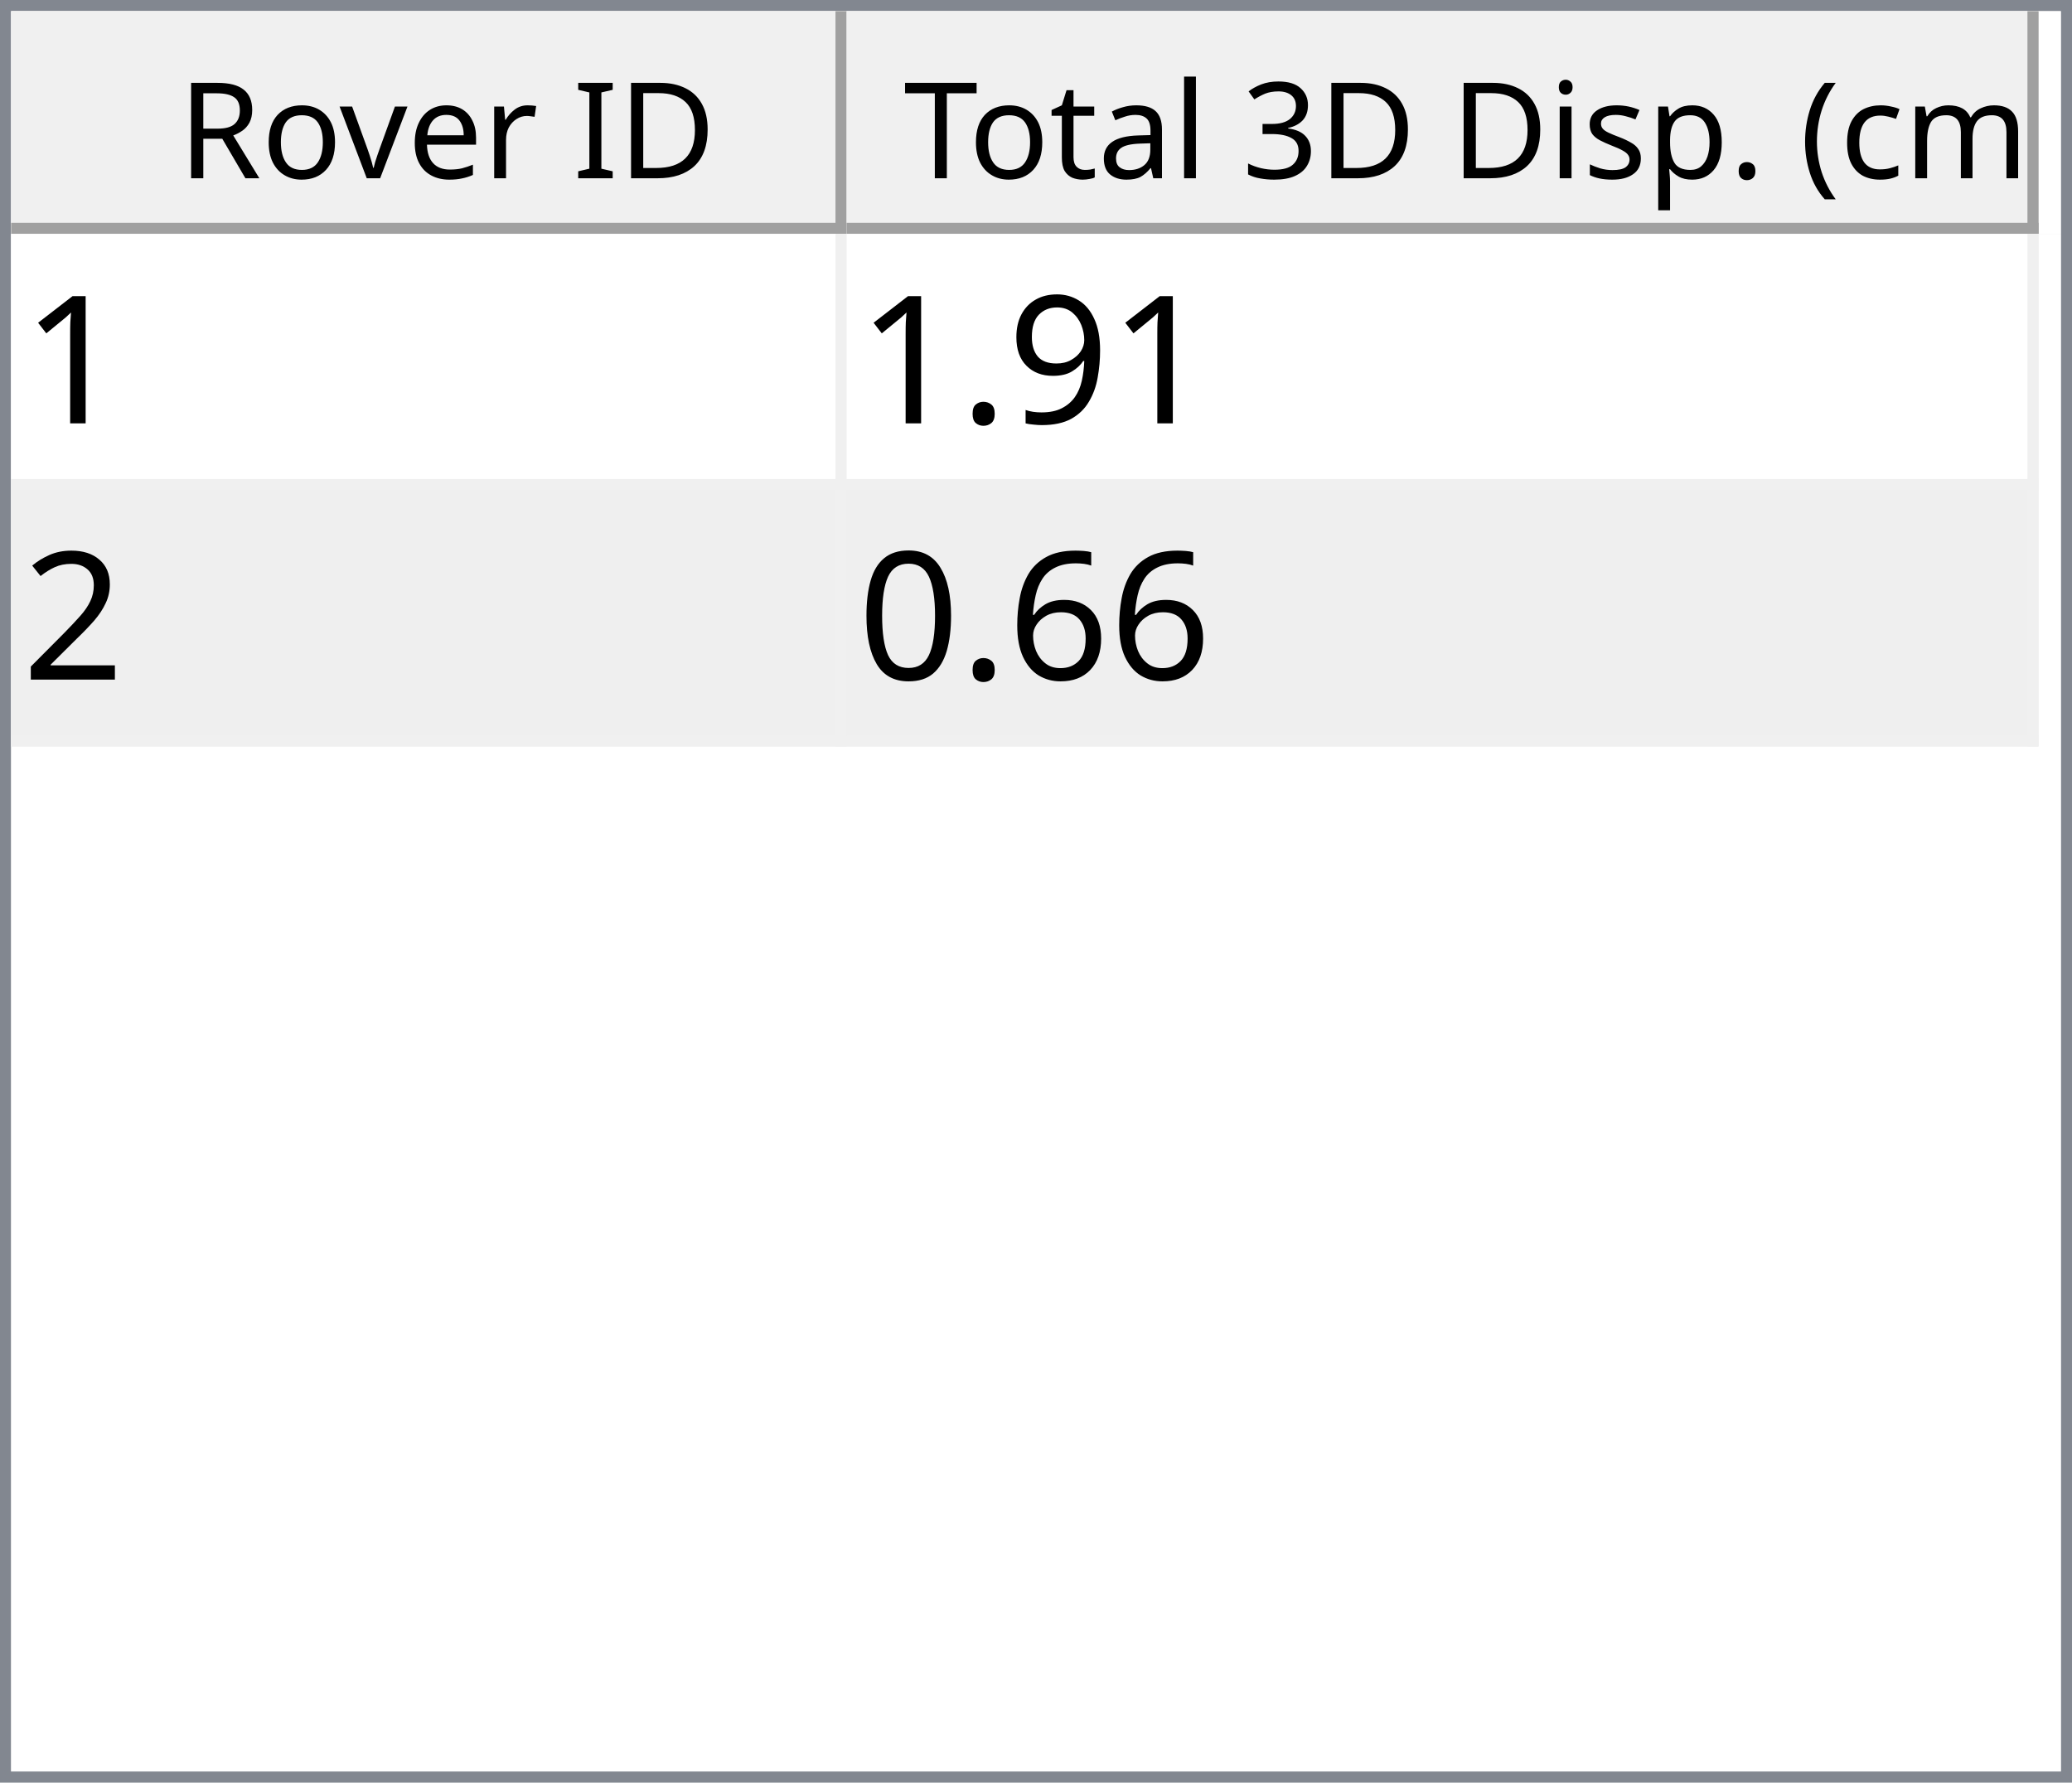
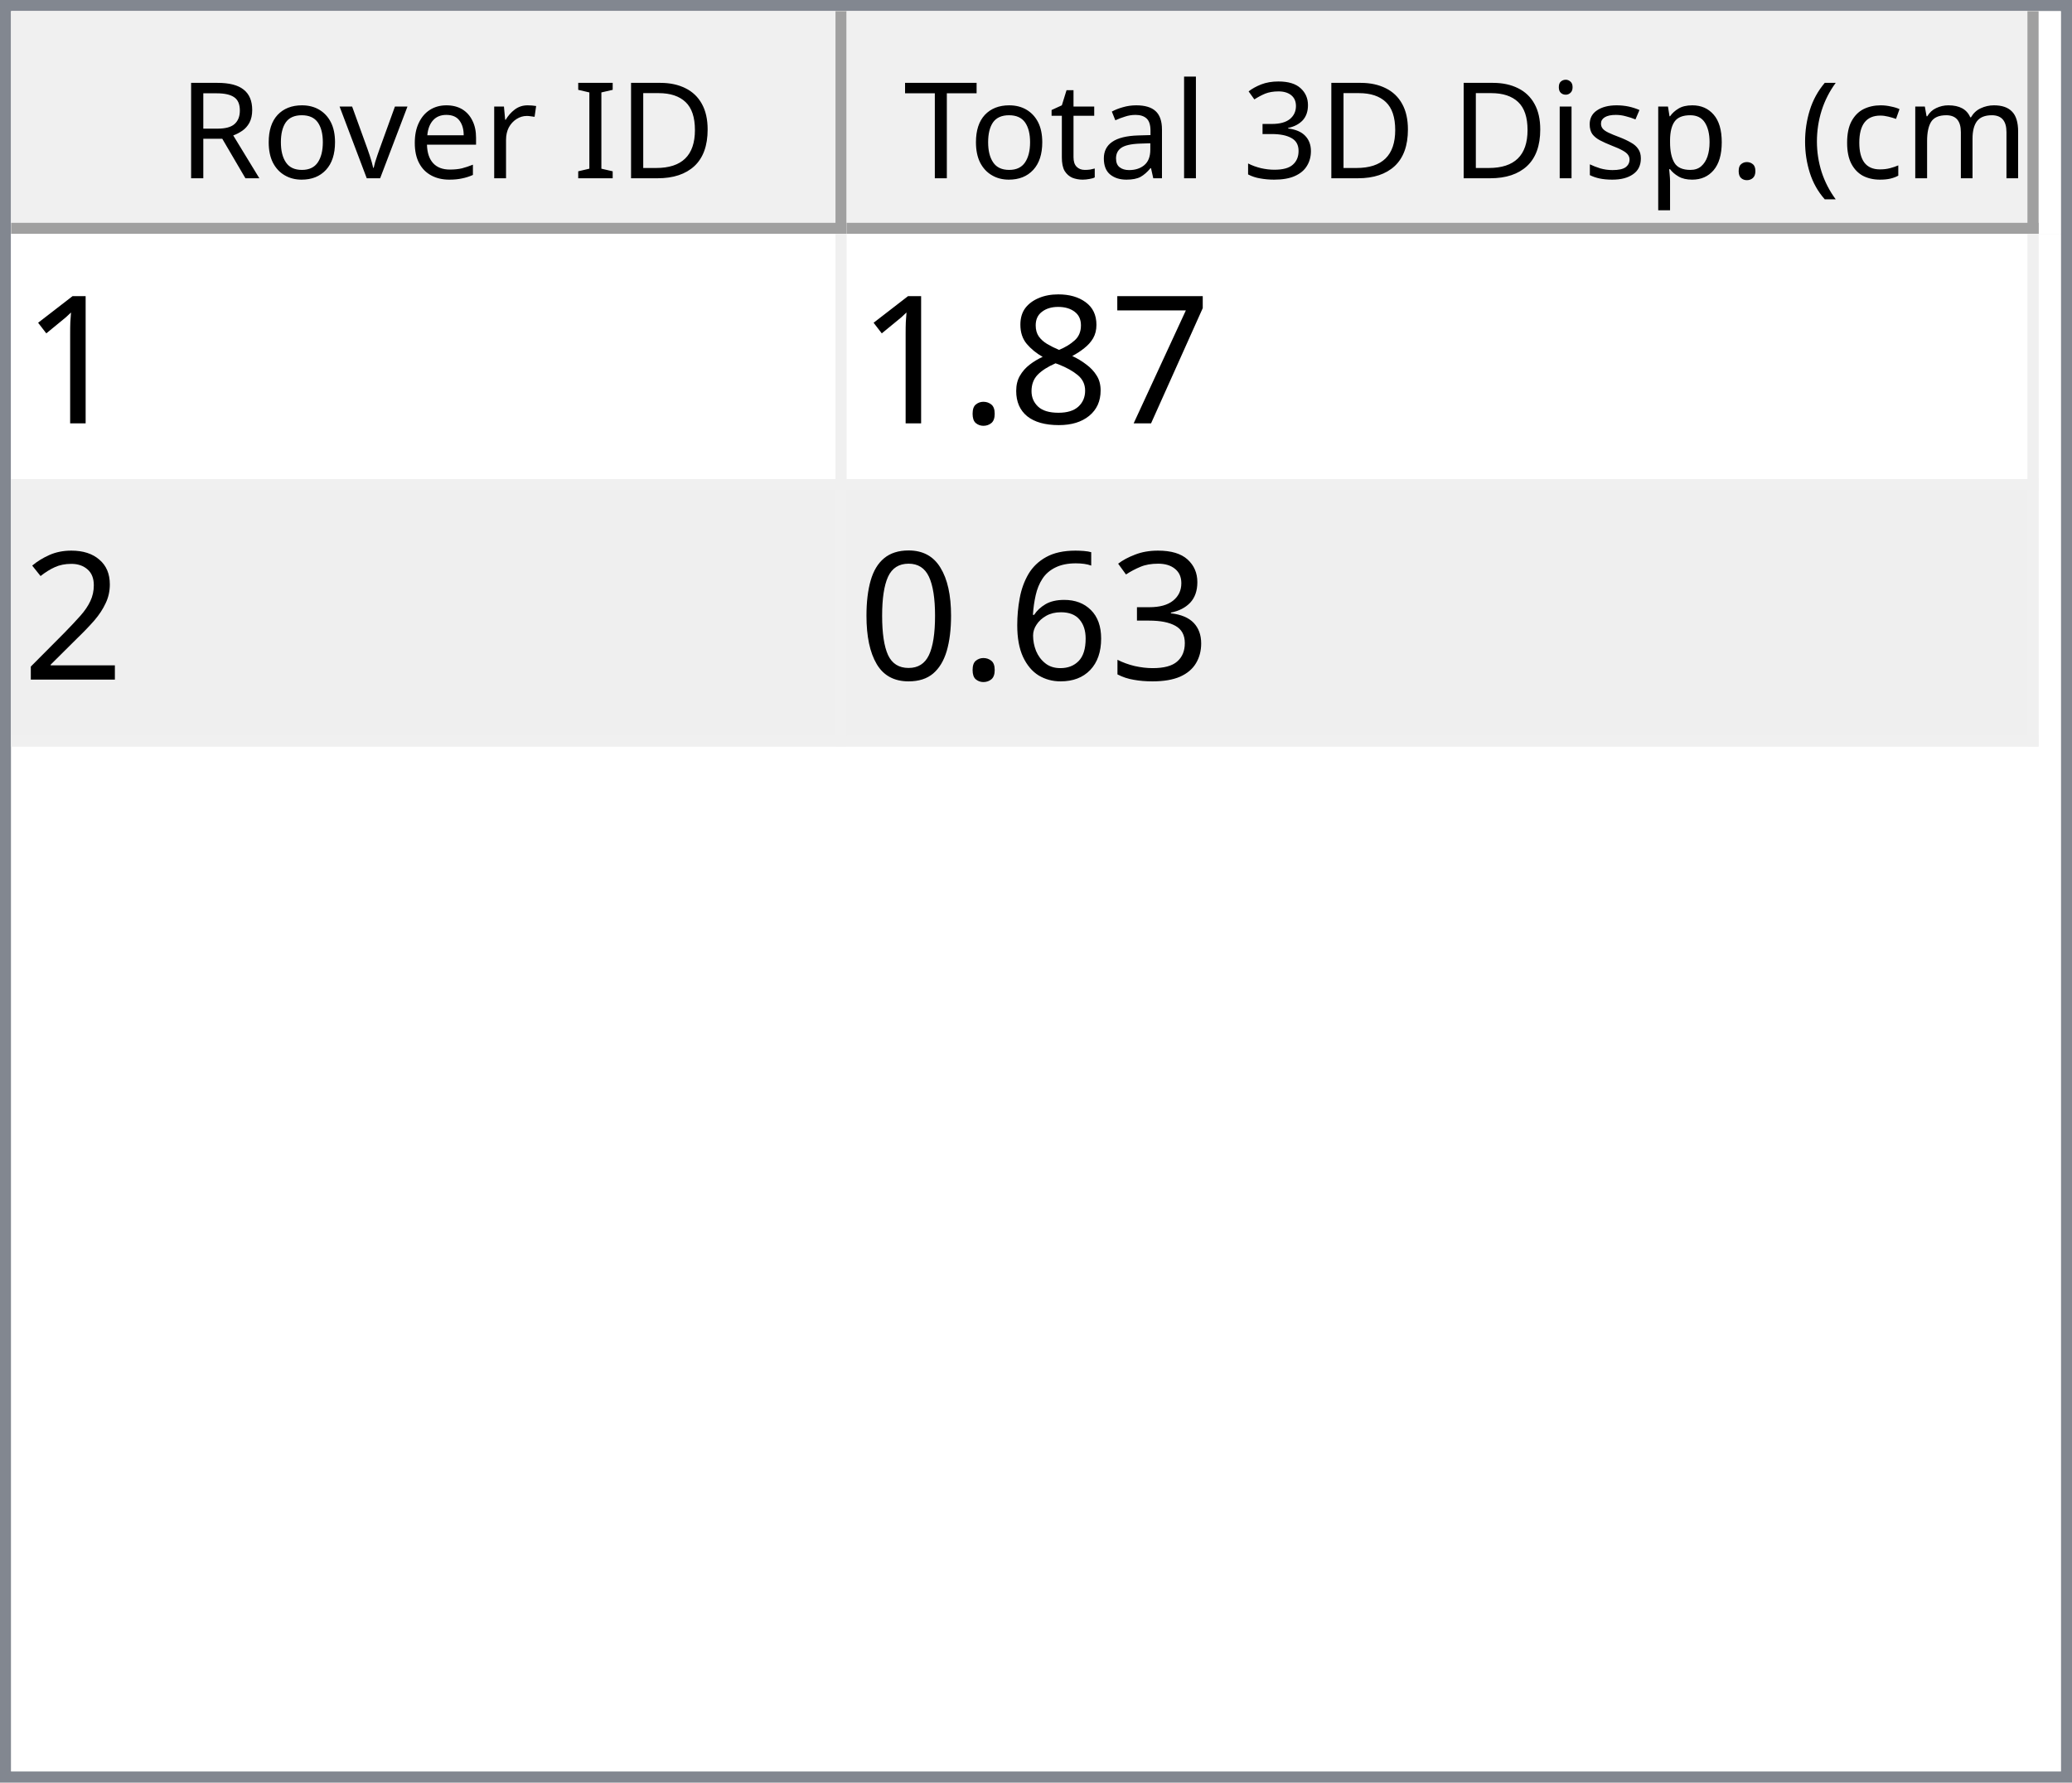
<svg xmlns="http://www.w3.org/2000/svg" style="fill-opacity:1; color-rendering:auto; color-interpolation:auto; text-rendering:auto; stroke:black; stroke-linecap:square; stroke-miterlimit:10; shape-rendering:auto; stroke-opacity:1; fill:black; stroke-dasharray:none; font-weight:normal; stroke-width:1; font-family:'Dialog'; font-style:normal; stroke-linejoin:miter; font-size:12px; stroke-dashoffset:0; image-rendering:auto;" width="186" height="160">
  <defs id="genericDefs" />
  <g>
    <defs id="defs1">
      <clipPath clipPathUnits="userSpaceOnUse" id="clipPath1">
        <path d="M0 0 L186 0 L186 160 L0 160 L0 0 Z" />
      </clipPath>
      <clipPath clipPathUnits="userSpaceOnUse" id="clipPath2">
        <path d="M0 0 L0 160 L186 160 L186 0 Z" />
      </clipPath>
      <clipPath clipPathUnits="userSpaceOnUse" id="clipPath3">
        <path d="M0 0 L0 20 L184 20 L184 0 Z" />
      </clipPath>
      <clipPath clipPathUnits="userSpaceOnUse" id="clipPath4">
        <path d="M0 0 L0 20 L75 20 L75 0 Z" />
      </clipPath>
      <clipPath clipPathUnits="userSpaceOnUse" id="clipPath5">
        <path d="M1 1 L1 19 L74 19 L74 1 Z" />
      </clipPath>
      <clipPath clipPathUnits="userSpaceOnUse" id="clipPath6">
        <path d="M0 0 L0 18 L73 18 L73 0 Z" />
      </clipPath>
      <clipPath clipPathUnits="userSpaceOnUse" id="clipPath7">
        <path d="M-0.5 -0.5 L-0.5 19.5 L74.5 19.5 L74.5 -0.5 Z" />
      </clipPath>
      <clipPath clipPathUnits="userSpaceOnUse" id="clipPath8">
        <path d="M0 0 L0 20 L107 20 L107 0 Z" />
      </clipPath>
      <clipPath clipPathUnits="userSpaceOnUse" id="clipPath9">
        <path d="M1 1 L1 19 L106 19 L106 1 Z" />
      </clipPath>
      <clipPath clipPathUnits="userSpaceOnUse" id="clipPath10">
        <path d="M0 0 L0 18 L105 18 L105 0 Z" />
      </clipPath>
      <clipPath clipPathUnits="userSpaceOnUse" id="clipPath11">
        <path d="M-0.5 -0.5 L-0.5 19.5 L106.5 19.5 L106.5 -0.5 Z" />
      </clipPath>
      <clipPath clipPathUnits="userSpaceOnUse" id="clipPath12">
        <path d="M0 0 L0 138 L184 138 L184 0 Z" />
      </clipPath>
      <clipPath clipPathUnits="userSpaceOnUse" id="clipPath13">
        <path d="M0 0 L0 46 L182 46 L182 0 Z" />
      </clipPath>
      <clipPath clipPathUnits="userSpaceOnUse" id="clipPath14">
        <path d="M-0.5 -0.5 L-0.5 45.5 L181.5 45.5 L181.5 -0.5 Z" />
      </clipPath>
      <clipPath clipPathUnits="userSpaceOnUse" id="clipPath15">
        <path d="M0 0 L0 22 L74 22 L74 0 Z" />
      </clipPath>
      <clipPath clipPathUnits="userSpaceOnUse" id="clipPath16">
        <path d="M0 0 L0 22 L106 22 L106 0 Z" />
      </clipPath>
      <font horiz-adv-x="64.551" id="font1">
        <font-face ascent="107.91" descent="25.098" units-per-em="100" style="font-style:normal; font-family:Segoe UI; font-weight:normal;" />
        <missing-glyph horiz-adv-x="64.551" d="M8.109 0 L8.109 68.266 L56.453 68.266 L56.453 0 L8.109 0 ZM15.328 7.234 L49.219 7.234 L49.219 61.031 L15.328 61.031 L15.328 7.234 Z" />
        <glyph unicode="D" horiz-adv-x="70.117" d="M9.188 0 L9.188 70.016 L28.516 70.016 Q65.531 70.016 65.531 35.891 Q65.531 19.672 55.25 9.836 Q44.969 0 27.734 0 L9.188 0 ZM17.391 62.594 L17.391 7.422 L27.828 7.422 Q41.609 7.422 49.273 14.797 Q56.938 22.172 56.938 35.688 Q56.938 62.594 28.328 62.594 L17.391 62.594 Z" />
        <glyph unicode="I" horiz-adv-x="26.611" d="M17.391 0 L9.188 0 L9.188 70.016 L17.391 70.016 L17.391 0 Z" />
        <glyph unicode=" " horiz-adv-x="27.393" d="" />
        <glyph unicode="r" horiz-adv-x="34.766" d="M34.188 41.891 Q32.078 43.5 28.125 43.5 Q23 43.5 19.555 38.672 Q16.109 33.844 16.109 25.484 L16.109 0 L8.109 0 L8.109 50 L16.109 50 L16.109 39.703 L16.312 39.703 Q18.016 44.969 21.531 47.922 Q25.047 50.875 29.391 50.875 Q32.516 50.875 34.188 50.203 L34.188 41.891 Z" />
        <glyph unicode="e" horiz-adv-x="52.295" d="M48.297 23 L12.984 23 Q13.188 14.656 17.484 10.109 Q21.781 5.562 29.297 5.562 Q37.75 5.562 44.828 11.141 L44.828 3.609 Q38.234 -1.172 27.391 -1.172 Q16.797 -1.172 10.742 5.641 Q4.688 12.453 4.688 24.812 Q4.688 36.469 11.305 43.82 Q17.922 51.172 27.734 51.172 Q37.547 51.172 42.922 44.828 Q48.297 38.484 48.297 27.203 L48.297 23 ZM40.094 29.781 Q40.047 36.719 36.75 40.578 Q33.453 44.438 27.594 44.438 Q21.922 44.438 17.969 40.383 Q14.016 36.328 13.094 29.781 L40.094 29.781 Z" />
        <glyph unicode="v" horiz-adv-x="47.9" d="M47.406 50 L27.484 0 L19.625 0 L0.688 50 L9.469 50 L22.172 13.672 Q23.578 9.672 23.922 6.688 L24.125 6.688 Q24.609 10.453 25.688 13.484 L38.969 50 L47.406 50 Z" />
        <glyph unicode="o" horiz-adv-x="58.594" d="M29 -1.172 Q17.922 -1.172 11.305 5.836 Q4.688 12.844 4.688 24.422 Q4.688 37.016 11.57 44.094 Q18.453 51.172 30.172 51.172 Q41.359 51.172 47.633 44.289 Q53.906 37.406 53.906 25.203 Q53.906 13.234 47.141 6.031 Q40.375 -1.172 29 -1.172 ZM29.594 44.438 Q21.875 44.438 17.383 39.188 Q12.891 33.938 12.891 24.703 Q12.891 15.828 17.43 10.695 Q21.969 5.562 29.594 5.562 Q37.359 5.562 41.531 10.594 Q45.703 15.625 45.703 24.906 Q45.703 34.281 41.531 39.359 Q37.359 44.438 29.594 44.438 Z" />
        <glyph unicode="R" horiz-adv-x="59.814" d="M59.375 0 L49.609 0 L37.891 19.625 Q36.281 22.359 34.766 24.289 Q33.25 26.219 31.664 27.438 Q30.078 28.656 28.25 29.219 Q26.422 29.781 24.125 29.781 L17.391 29.781 L17.391 0 L9.188 0 L9.188 70.016 L30.078 70.016 Q34.672 70.016 38.555 68.867 Q42.438 67.719 45.289 65.375 Q48.141 63.031 49.758 59.547 Q51.375 56.062 51.375 51.375 Q51.375 47.703 50.273 44.656 Q49.172 41.609 47.148 39.211 Q45.125 36.812 42.266 35.133 Q39.406 33.453 35.844 32.516 L35.844 32.328 Q37.594 31.547 38.891 30.547 Q40.188 29.547 41.359 28.18 Q42.531 26.812 43.68 25.078 Q44.828 23.344 46.234 21.047 L59.375 0 ZM17.391 62.594 L17.391 37.203 L28.516 37.203 Q31.594 37.203 34.203 38.133 Q36.812 39.062 38.719 40.797 Q40.625 42.531 41.703 45.047 Q42.781 47.562 42.781 50.688 Q42.781 56.297 39.141 59.445 Q35.5 62.594 28.609 62.594 L17.391 62.594 Z" />
        <glyph unicode=")" horiz-adv-x="30.176" d="M8.297 -15.922 L1.172 -15.922 Q16.406 2.344 16.406 26.812 Q16.406 51.469 1.078 70.016 L8.297 70.016 Q23.531 52.156 23.531 26.703 Q23.531 1.375 8.297 -15.922 Z" />
        <glyph unicode="m" horiz-adv-x="86.133" d="M79.109 0 L71.094 0 L71.094 28.719 Q71.094 37.016 68.531 40.727 Q65.969 44.438 59.906 44.438 Q54.781 44.438 51.195 39.75 Q47.609 35.062 47.609 28.516 L47.609 0 L39.594 0 L39.594 29.688 Q39.594 44.438 28.219 44.438 Q22.953 44.438 19.531 40.016 Q16.109 35.594 16.109 28.516 L16.109 0 L8.109 0 L8.109 50 L16.109 50 L16.109 42.094 L16.312 42.094 Q21.625 51.172 31.844 51.172 Q36.969 51.172 40.773 48.312 Q44.578 45.453 46 40.828 Q51.562 51.172 62.594 51.172 Q79.109 51.172 79.109 30.812 L79.109 0 Z" />
        <glyph unicode="c" horiz-adv-x="46.191" d="M42.188 2.297 Q36.422 -1.172 28.516 -1.172 Q17.828 -1.172 11.258 5.789 Q4.688 12.75 4.688 23.828 Q4.688 36.188 11.766 43.68 Q18.844 51.172 30.672 51.172 Q37.25 51.172 42.281 48.734 L42.281 40.531 Q36.719 44.438 30.375 44.438 Q22.703 44.438 17.797 38.945 Q12.891 33.453 12.891 24.516 Q12.891 15.719 17.508 10.641 Q22.125 5.562 29.891 5.562 Q36.422 5.562 42.188 9.906 L42.188 2.297 Z" />
        <glyph unicode="(" horiz-adv-x="30.176" d="M29.109 -15.922 L21.969 -15.922 Q6.844 1.375 6.844 26.703 Q6.844 52.156 21.969 70.016 L29.203 70.016 Q13.875 51.469 13.875 26.812 Q13.875 2.344 29.109 -15.922 Z" />
        <glyph unicode="." horiz-adv-x="21.68" d="M10.891 -1.078 Q8.641 -1.078 7.055 0.539 Q5.469 2.156 5.469 4.391 Q5.469 6.641 7.055 8.273 Q8.641 9.906 10.891 9.906 Q13.188 9.906 14.797 8.273 Q16.406 6.641 16.406 4.391 Q16.406 2.156 14.797 0.539 Q13.188 -1.078 10.891 -1.078 Z" />
        <glyph unicode="p" horiz-adv-x="58.789" d="M16.312 7.234 L16.109 7.234 L16.109 -23 L8.109 -23 L8.109 50 L16.109 50 L16.109 41.219 L16.312 41.219 Q22.219 51.172 33.594 51.172 Q43.266 51.172 48.688 44.461 Q54.109 37.75 54.109 26.469 Q54.109 13.922 48 6.375 Q41.891 -1.172 31.297 -1.172 Q21.578 -1.172 16.312 7.234 ZM16.109 27.391 L16.109 20.406 Q16.109 14.203 20.141 9.883 Q24.172 5.562 30.375 5.562 Q37.641 5.562 41.773 11.133 Q45.906 16.703 45.906 26.609 Q45.906 34.969 42.047 39.703 Q38.188 44.438 31.594 44.438 Q24.609 44.438 20.359 39.578 Q16.109 34.719 16.109 27.391 Z" />
        <glyph unicode="s" horiz-adv-x="42.432" d="M5.078 1.812 L5.078 10.406 Q11.625 5.562 19.484 5.562 Q30.031 5.562 30.031 12.594 Q30.031 14.594 29.125 15.992 Q28.219 17.391 26.68 18.461 Q25.141 19.531 23.07 20.383 Q21 21.234 18.609 22.172 Q15.281 23.484 12.766 24.828 Q10.25 26.172 8.57 27.859 Q6.891 29.547 6.031 31.695 Q5.172 33.844 5.172 36.719 Q5.172 40.234 6.789 42.945 Q8.406 45.656 11.086 47.484 Q13.766 49.312 17.211 50.242 Q20.656 51.172 24.312 51.172 Q30.812 51.172 35.938 48.922 L35.938 40.828 Q30.422 44.438 23.25 44.438 Q21 44.438 19.195 43.922 Q17.391 43.406 16.094 42.477 Q14.797 41.547 14.086 40.258 Q13.375 38.969 13.375 37.406 Q13.375 35.453 14.086 34.133 Q14.797 32.812 16.164 31.789 Q17.531 30.766 19.484 29.938 Q21.438 29.109 23.922 28.125 Q27.25 26.859 29.883 25.516 Q32.516 24.172 34.375 22.484 Q36.234 20.797 37.234 18.602 Q38.234 16.406 38.234 13.375 Q38.234 9.672 36.602 6.938 Q34.969 4.203 32.234 2.398 Q29.5 0.594 25.93 -0.289 Q22.359 -1.172 18.453 -1.172 Q10.75 -1.172 5.078 1.812 Z" />
        <glyph unicode="i" horiz-adv-x="24.219" d="M12.203 62.703 Q10.062 62.703 8.547 64.164 Q7.031 65.625 7.031 67.875 Q7.031 70.125 8.547 71.609 Q10.062 73.094 12.203 73.094 Q14.406 73.094 15.945 71.609 Q17.484 70.125 17.484 67.875 Q17.484 65.719 15.945 64.211 Q14.406 62.703 12.203 62.703 ZM16.109 0 L8.109 0 L8.109 50 L16.109 50 L16.109 0 Z" />
        <glyph unicode="3" horiz-adv-x="53.906" d="M46.531 19.828 Q46.531 15.094 44.75 11.211 Q42.969 7.328 39.719 4.57 Q36.469 1.812 31.93 0.297 Q27.391 -1.219 21.922 -1.219 Q11.922 -1.219 6 2.594 L6 11.188 Q13.094 5.609 22.219 5.609 Q25.875 5.609 28.828 6.539 Q31.781 7.469 33.906 9.227 Q36.031 10.984 37.18 13.477 Q38.328 15.969 38.328 19.094 Q38.328 32.812 18.797 32.812 L12.984 32.812 L12.984 39.594 L18.5 39.594 Q35.797 39.594 35.797 52.484 Q35.797 64.406 22.609 64.406 Q15.188 64.406 8.688 59.422 L8.688 67.188 Q15.375 71.188 24.609 71.188 Q29 71.188 32.57 69.969 Q36.141 68.75 38.68 66.555 Q41.219 64.359 42.609 61.281 Q44 58.203 44 54.5 Q44 40.672 30.031 36.719 L30.031 36.531 Q33.594 36.141 36.625 34.797 Q39.656 33.453 41.852 31.305 Q44.047 29.156 45.289 26.25 Q46.531 23.344 46.531 19.828 Z" />
        <glyph unicode="l" horiz-adv-x="24.219" d="M16.109 0 L8.109 0 L8.109 74.031 L16.109 74.031 L16.109 0 Z" />
        <glyph unicode="a" horiz-adv-x="50.879" d="M43.891 0 L35.891 0 L35.891 7.812 L35.688 7.812 Q30.469 -1.172 20.312 -1.172 Q12.844 -1.172 8.617 2.781 Q4.391 6.734 4.391 13.281 Q4.391 27.297 20.906 29.594 L35.891 31.688 Q35.891 44.438 25.594 44.438 Q16.547 44.438 9.281 38.281 L9.281 46.484 Q16.656 51.172 26.266 51.172 Q43.891 51.172 43.891 32.516 L43.891 0 ZM35.891 25.297 L23.828 23.641 Q18.266 22.859 15.43 20.875 Q12.594 18.891 12.594 13.875 Q12.594 10.203 15.211 7.883 Q17.828 5.562 22.172 5.562 Q28.125 5.562 32.008 9.742 Q35.891 13.922 35.891 20.312 L35.891 25.297 Z" />
        <glyph unicode="t" horiz-adv-x="33.887" d="M31.297 0.484 Q28.469 -1.078 23.828 -1.078 Q10.688 -1.078 10.688 13.578 L10.688 43.172 L2.094 43.172 L2.094 50 L10.688 50 L10.688 62.203 L18.703 64.797 L18.703 50 L31.297 50 L31.297 43.172 L18.703 43.172 L18.703 14.984 Q18.703 9.969 20.414 7.82 Q22.125 5.672 26.078 5.672 Q29.109 5.672 31.297 7.328 L31.297 0.484 Z" />
        <glyph unicode="T" horiz-adv-x="52.393" d="M50.594 62.594 L30.375 62.594 L30.375 0 L22.172 0 L22.172 62.594 L2 62.594 L2 70.016 L50.594 70.016 L50.594 62.594 Z" />
      </font>
      <font horiz-adv-x="75.0" id="font2">
        <font-face ascent="100.537" descent="21.973" units-per-em="100" style="font-style:normal; font-family:sans-serif; font-weight:normal;" />
        <missing-glyph horiz-adv-x="75.0" d="M12.5 0 L12.5 62.5 L62.5 62.5 L62.5 0 L12.5 0 ZM14.062 1.562 L60.938 1.562 L60.938 60.938 L14.062 60.938 L14.062 1.562 Z" />
        <glyph unicode="1" horiz-adv-x="55.615" d="M37.25 0 L28.469 0 L28.469 56 Q25.297 52.984 20.141 49.953 Q14.984 46.922 10.891 45.406 L10.891 53.906 Q18.266 57.375 23.781 62.305 Q29.297 67.234 31.594 71.875 L37.25 71.875 L37.25 0 Z" />
-         <glyph unicode="9" horiz-adv-x="55.615" d="M5.469 16.547 L13.922 17.328 Q14.984 11.375 18.016 8.688 Q21.047 6 25.781 6 Q29.828 6 32.883 7.859 Q35.938 9.719 37.891 12.82 Q39.844 15.922 41.164 21.195 Q42.484 26.469 42.484 31.938 Q42.484 32.516 42.438 33.688 Q39.797 29.5 35.234 26.883 Q30.672 24.266 25.344 24.266 Q16.453 24.266 10.305 30.711 Q4.156 37.156 4.156 47.703 Q4.156 58.594 10.578 65.234 Q17 71.875 26.656 71.875 Q33.641 71.875 39.43 68.117 Q45.219 64.359 48.219 57.398 Q51.219 50.438 51.219 37.25 Q51.219 23.531 48.242 15.406 Q45.266 7.281 39.383 3.031 Q33.5 -1.219 25.594 -1.219 Q17.188 -1.219 11.867 3.445 Q6.547 8.109 5.469 16.547 ZM41.453 48.141 Q41.453 55.719 37.43 60.156 Q33.406 64.594 27.734 64.594 Q21.875 64.594 17.531 59.812 Q13.188 55.031 13.188 47.406 Q13.188 40.578 17.312 36.305 Q21.438 32.031 27.484 32.031 Q33.594 32.031 37.523 36.305 Q41.453 40.578 41.453 48.141 Z" />
+         <glyph unicode="7" horiz-adv-x="55.615" d="M4.734 62.203 L4.734 70.656 L51.078 70.656 L51.078 63.812 Q44.234 56.547 37.523 44.484 Q30.812 32.422 27.156 19.672 Q24.516 10.688 23.781 0 L14.75 0 Q14.891 8.453 18.062 20.414 Q21.234 32.375 27.172 43.484 Q33.109 54.594 39.797 62.203 L4.734 62.203 Z" />
+         <glyph unicode="8" horiz-adv-x="55.615" d="M17.672 38.812 Q12.203 40.828 9.57 44.539 Q6.938 48.25 6.938 53.422 Q6.938 61.234 12.555 66.555 Q18.172 71.875 27.484 71.875 Q36.859 71.875 42.578 66.43 Q48.297 60.984 48.297 53.172 Q48.297 48.188 45.68 44.508 Q43.062 40.828 37.75 38.812 Q44.344 36.672 47.781 31.883 Q51.219 27.094 51.219 20.453 Q51.219 11.281 44.727 5.031 Q38.234 -1.219 27.641 -1.219 Q17.047 -1.219 10.547 5.055 Q4.047 11.328 4.047 20.703 Q4.047 27.688 7.594 32.398 Q11.141 37.109 17.672 38.812 ZM15.922 53.719 Q15.922 48.641 19.195 45.414 Q22.469 42.188 27.688 42.188 Q32.766 42.188 36.016 45.383 Q39.266 48.578 39.266 53.219 Q39.266 58.062 35.914 61.359 Q32.562 64.656 27.594 64.656 Q22.562 64.656 19.242 61.43 Q15.922 58.203 15.922 53.719 ZM13.094 20.656 Q13.094 16.891 14.875 13.375 Q16.656 9.859 20.172 7.93 Q23.688 6 27.734 6 Q34.031 6 38.133 10.055 Q42.234 14.109 42.234 20.359 Q42.234 26.703 38.016 30.859 Q33.797 35.016 27.438 35.016 Q21.234 35.016 17.164 30.914 Q13.094 26.812 13.094 20.656 Z" />
        <glyph unicode="." horiz-adv-x="27.783" d="M9.078 0 L9.078 10.016 L19.094 10.016 L19.094 0 L9.078 0 Z" />
        <glyph unicode="2" horiz-adv-x="55.615" d="M50.344 8.453 L50.344 0 L3.031 0 Q2.938 3.172 4.047 6.109 Q5.859 10.938 9.836 15.625 Q13.812 20.312 21.344 26.469 Q33.016 36.031 37.117 41.625 Q41.219 47.219 41.219 52.203 Q41.219 57.422 37.477 61.008 Q33.734 64.594 27.734 64.594 Q21.391 64.594 17.578 60.789 Q13.766 56.984 13.719 50.25 L4.688 51.172 Q5.609 61.281 11.664 66.578 Q17.719 71.875 27.938 71.875 Q38.234 71.875 44.242 66.164 Q50.25 60.453 50.25 52 Q50.25 47.703 48.492 43.555 Q46.734 39.406 42.656 34.812 Q38.578 30.219 29.109 22.219 Q21.188 15.578 18.945 13.211 Q16.703 10.844 15.234 8.453 L50.344 8.453 Z" />
+         <glyph unicode="3" horiz-adv-x="55.615" d="M4.203 18.891 L12.984 20.062 Q14.5 12.594 18.141 9.297 Q21.781 6 27 6 Q33.203 6 37.477 10.297 Q41.75 14.594 41.75 20.953 Q41.75 27 37.797 30.93 Q33.844 34.859 27.734 34.859 Q25.25 34.859 21.531 33.891 L22.516 41.609 Q23.391 41.5 23.922 41.5 Q29.547 41.5 34.039 44.43 Q38.531 47.359 38.531 53.469 Q38.531 58.297 35.258 61.477 Q31.984 64.656 26.812 64.656 Q21.688 64.656 18.266 61.43 Q14.844 58.203 13.875 51.766 L5.078 53.328 Q6.688 62.156 12.398 67.016 Q18.109 71.875 26.609 71.875 Q32.469 71.875 37.398 69.359 Q42.328 66.844 44.945 62.5 Q47.562 58.156 47.562 53.266 Q47.562 48.641 45.07 44.828 Q42.578 41.016 37.703 38.766 Q44.047 37.312 47.562 32.695 Q51.078 28.078 51.078 21.141 Q51.078 11.766 44.242 5.25 Q37.406 -1.266 26.953 -1.266 Q17.531 -1.266 11.305 4.352 Q5.078 9.969 4.203 18.891 Z" />
        <glyph unicode="6" horiz-adv-x="55.615" d="M49.75 54.047 L41.016 53.375 Q39.844 58.547 37.703 60.891 Q34.125 64.656 28.906 64.656 Q24.703 64.656 21.531 62.312 Q17.391 59.281 14.992 53.469 Q12.594 47.656 12.5 36.922 Q15.672 41.75 20.266 44.094 Q24.859 46.438 29.891 46.438 Q38.672 46.438 44.852 39.969 Q51.031 33.5 51.031 23.25 Q51.031 16.5 48.125 10.719 Q45.219 4.938 40.141 1.859 Q35.062 -1.219 28.609 -1.219 Q17.625 -1.219 10.695 6.859 Q3.766 14.938 3.766 33.5 Q3.766 54.25 11.422 63.672 Q18.109 71.875 29.438 71.875 Q37.891 71.875 43.289 67.141 Q48.688 62.406 49.75 54.047 ZM13.875 23.188 Q13.875 18.656 15.797 14.508 Q17.719 10.359 21.188 8.18 Q24.656 6 28.469 6 Q34.031 6 38.039 10.492 Q42.047 14.984 42.047 22.703 Q42.047 30.125 38.086 34.398 Q34.125 38.672 28.125 38.672 Q22.172 38.672 18.023 34.398 Q13.875 30.125 13.875 23.188 Z" />
        <glyph unicode="0" horiz-adv-x="55.615" d="M4.156 35.297 Q4.156 48 6.766 55.742 Q9.375 63.484 14.523 67.68 Q19.672 71.875 27.484 71.875 Q33.25 71.875 37.594 69.555 Q41.938 67.234 44.773 62.867 Q47.609 58.5 49.219 52.227 Q50.828 45.953 50.828 35.297 Q50.828 22.703 48.242 14.969 Q45.656 7.234 40.508 3.008 Q35.359 -1.219 27.484 -1.219 Q17.141 -1.219 11.234 6.203 Q4.156 15.141 4.156 35.297 ZM13.188 35.297 Q13.188 17.672 17.312 11.836 Q21.438 6 27.484 6 Q33.547 6 37.672 11.859 Q41.797 17.719 41.797 35.297 Q41.797 52.984 37.672 58.789 Q33.547 64.594 27.391 64.594 Q21.344 64.594 17.719 59.469 Q13.188 52.938 13.188 35.297 Z" />
      </font>
    </defs>
    <g style="fill:white; stroke:white;">
      <rect x="0" y="0" width="186" style="clip-path:url(#clipPath1); stroke:none;" height="160" />
    </g>
    <g style="fill:white; text-rendering:optimizeSpeed; color-rendering:optimizeSpeed; image-rendering:optimizeSpeed; shape-rendering:crispEdges; stroke:white; color-interpolation:sRGB;">
      <rect x="0" width="186" height="160" y="0" style="stroke:none;" />
      <path style="stroke:none;" d="M0 160 L186 160 L186 0 L0 0 Z" />
    </g>
    <g style="fill:rgb(240,240,240); font-family:'Segoe UI'; stroke:rgb(240,240,240);">
      <rect x="0" y="0" width="186" style="clip-path:url(#clipPath2); stroke:none;" height="160" />
    </g>
    <g style="fill:rgb(130,135,144); font-family:'Segoe UI'; stroke:rgb(130,135,144);">
      <path d="M0 0 L186 0 L186 160 L0 160 L0 0 ZM1 1 L185 1 L185 159 L1 159 L1 1 Z" style="fill-rule:evenodd; clip-path:url(#clipPath2); stroke:none;" />
    </g>
    <g style="fill:white; font-family:'Segoe UI'; stroke:white;" transform="translate(1,1)">
      <rect x="0" y="0" width="184" style="clip-path:url(#clipPath3); stroke:none;" height="20" />
    </g>
    <g style="fill:rgb(240,240,240); font-family:'Segoe UI'; stroke:rgb(240,240,240);" transform="translate(1,1)">
      <rect x="0" y="0" width="75" style="clip-path:url(#clipPath4); stroke:none;" height="20" />
    </g>
    <g style="font-family:'Segoe UI';" transform="translate(2,2)">
      <text x="14" xml:space="preserve" y="14" style="clip-path:url(#clipPath6); stroke:none;">Rover ID</text>
    </g>
    <g style="fill:rgb(160,160,160); font-family:'Segoe UI'; stroke:rgb(160,160,160); stroke-linejoin:bevel;" transform="translate(1.5,1.5)">
      <line x1="74" x2="74" y1="0" style="fill:none; clip-path:url(#clipPath7);" y2="19" />
    </g>
    <g style="fill:rgb(160,160,160); font-family:'Segoe UI'; stroke:rgb(160,160,160); stroke-linejoin:bevel;" transform="matrix(1,0,0,1,1,1) translate(0.5,0.5)">
      <line x1="0" x2="74" y1="19" style="fill:none; clip-path:url(#clipPath7);" y2="19" />
    </g>
    <g style="fill:rgb(240,240,240); font-family:'Segoe UI'; stroke:rgb(240,240,240);" transform="translate(76,1)">
      <rect x="0" y="0" width="107" style="clip-path:url(#clipPath8); stroke:none;" height="20" />
    </g>
    <g style="font-family:'Segoe UI';" transform="translate(77,2)">
      <text x="1" xml:space="preserve" y="14" style="clip-path:url(#clipPath10); stroke:none;"> Total 3D Disp. (cm)</text>
    </g>
    <g style="fill:rgb(160,160,160); font-family:'Segoe UI'; stroke:rgb(160,160,160); stroke-linejoin:bevel;" transform="translate(76.5,1.5)">
      <line x1="106" x2="106" y1="0" style="fill:none; clip-path:url(#clipPath11);" y2="19" />
    </g>
    <g style="fill:rgb(160,160,160); font-family:'Segoe UI'; stroke:rgb(160,160,160); stroke-linejoin:bevel;" transform="matrix(1,0,0,1,76,1) translate(0.5,0.5)">
      <line x1="0" x2="106" y1="19" style="fill:none; clip-path:url(#clipPath11);" y2="19" />
    </g>
    <g style="fill:white; font-family:'Segoe UI'; stroke:white;" transform="translate(1,21)">
      <rect x="0" y="0" width="184" style="clip-path:url(#clipPath12); stroke:none;" height="138" />
    </g>
    <g style="fill:rgb(240,240,240); font-size:16px; font-family:sans-serif; stroke:rgb(240,240,240);" transform="translate(1,21)">
      <rect x="0" y="0" width="182" style="clip-path:url(#clipPath13); stroke:none;" height="46" />
      <line transform="translate(0.5,0.5)" x1="0" x2="181" y1="22" style="clip-path:url(#clipPath14); fill:none; stroke-linejoin:bevel;" y2="22" />
    </g>
    <g transform="matrix(1,0,0,1,1,21) translate(0.5,0.5)" style="fill:rgb(240,240,240); font-size:16px; font-family:sans-serif; stroke:rgb(240,240,240); stroke-linejoin:bevel;">
      <line x1="0" x2="181" y1="45" style="fill:none; clip-path:url(#clipPath14);" y2="45" />
    </g>
    <g transform="matrix(1,0,0,1,1,21) translate(0.5,0.5)" style="fill:rgb(240,240,240); font-size:16px; font-family:sans-serif; stroke:rgb(240,240,240); stroke-linejoin:bevel;">
      <line x1="74" x2="74" y1="0" style="fill:none; clip-path:url(#clipPath14);" y2="45" />
    </g>
    <g transform="matrix(1,0,0,1,1,21) translate(0.5,0.5)" style="fill:rgb(240,240,240); font-size:16px; font-family:sans-serif; stroke:rgb(240,240,240); stroke-linejoin:bevel;">
      <line x1="181" x2="181" y1="0" style="fill:none; clip-path:url(#clipPath14);" y2="45" />
    </g>
    <g style="fill:white; font-size:16px; font-family:sans-serif; stroke:white;" transform="matrix(1,0,0,1,1,21)">
      <rect x="0" y="0" width="74" style="clip-path:url(#clipPath15); stroke:none;" height="22" />
      <text x="1" y="17" style="fill:black; clip-path:url(#clipPath15); stroke:none;" xml:space="preserve">1</text>
    </g>
    <g style="fill:white; font-size:16px; font-family:sans-serif; stroke:white;" transform="matrix(1,0,0,1,1,21) translate(75,0)">
      <rect x="0" y="0" width="106" style="clip-path:url(#clipPath16); stroke:none;" height="22" />
-       <text x="1" y="17" style="fill:black; clip-path:url(#clipPath16); stroke:none;" xml:space="preserve">1.91</text>
+       <text x="1" y="17" style="fill:black; clip-path:url(#clipPath16); stroke:none;" xml:space="preserve">1.87</text>
    </g>
    <g style="fill:rgb(239,239,239); font-size:16px; font-family:sans-serif; stroke:rgb(239,239,239);" transform="matrix(1,0,0,1,1,21) translate(0,23)">
      <rect x="0" y="0" width="74" style="clip-path:url(#clipPath15); stroke:none;" height="22" />
      <text x="1" y="17" style="fill:black; clip-path:url(#clipPath15); stroke:none;" xml:space="preserve">2</text>
    </g>
    <g style="fill:rgb(239,239,239); font-size:16px; font-family:sans-serif; stroke:rgb(239,239,239);" transform="matrix(1,0,0,1,1,21) translate(75,23)">
      <rect x="0" y="0" width="106" style="clip-path:url(#clipPath16); stroke:none;" height="22" />
-       <text x="1" y="17" style="fill:black; clip-path:url(#clipPath16); stroke:none;" xml:space="preserve">0.66</text>
+       <text x="1" y="17" style="fill:black; clip-path:url(#clipPath16); stroke:none;" xml:space="preserve">0.63</text>
    </g>
  </g>
</svg>
